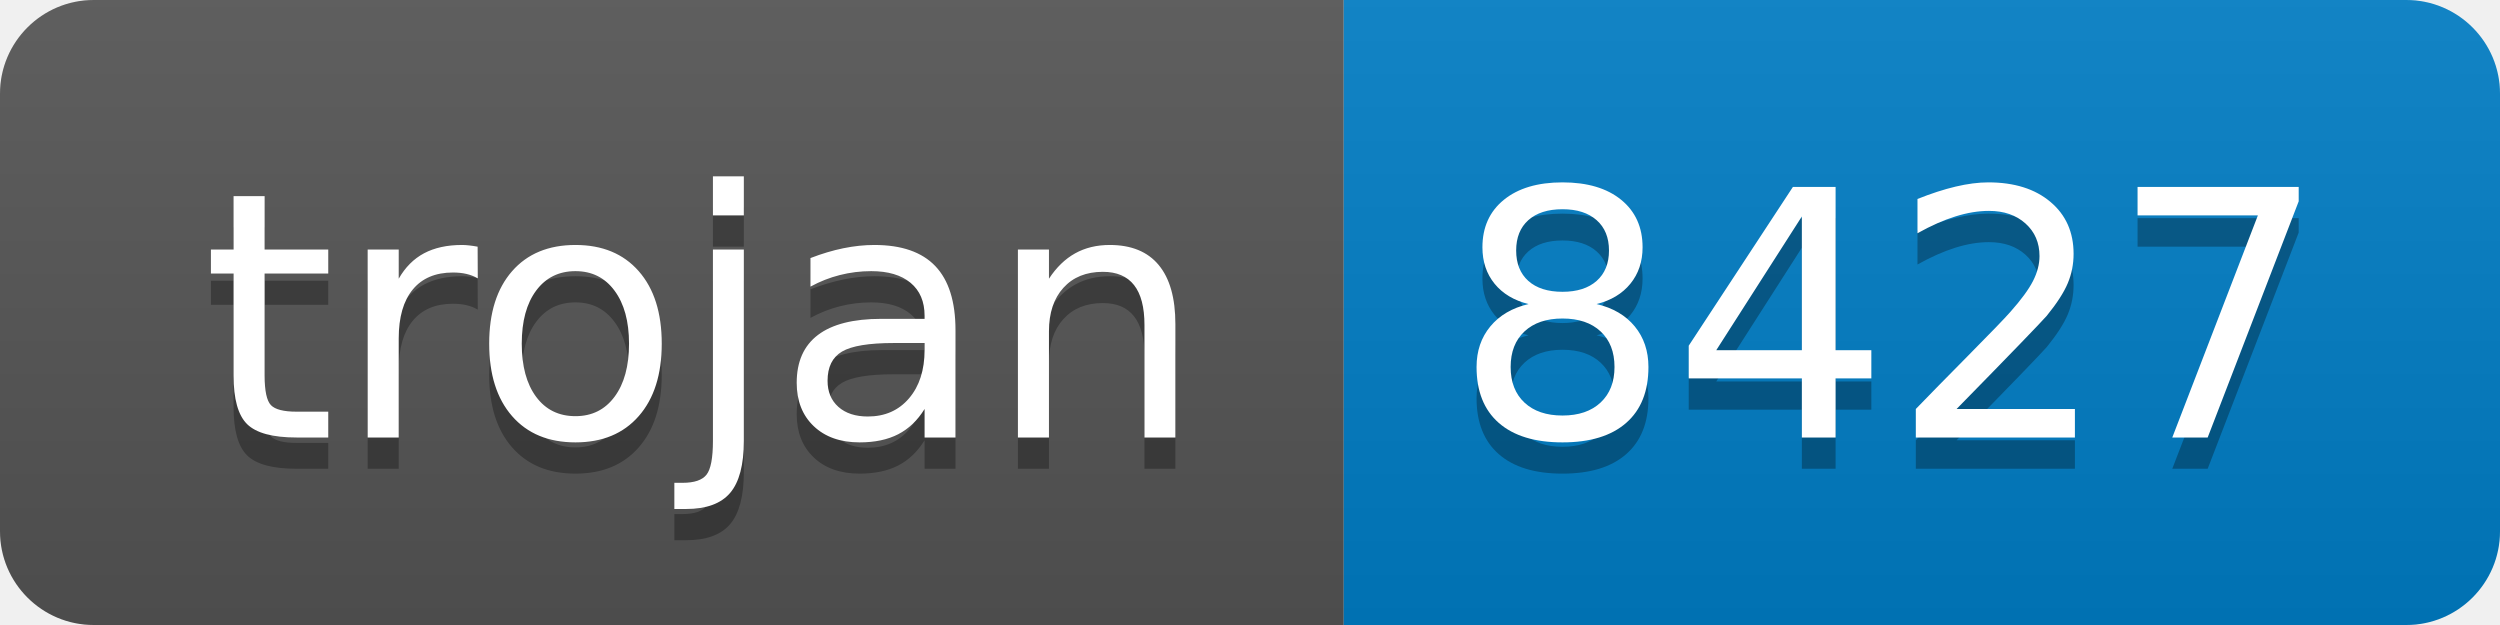
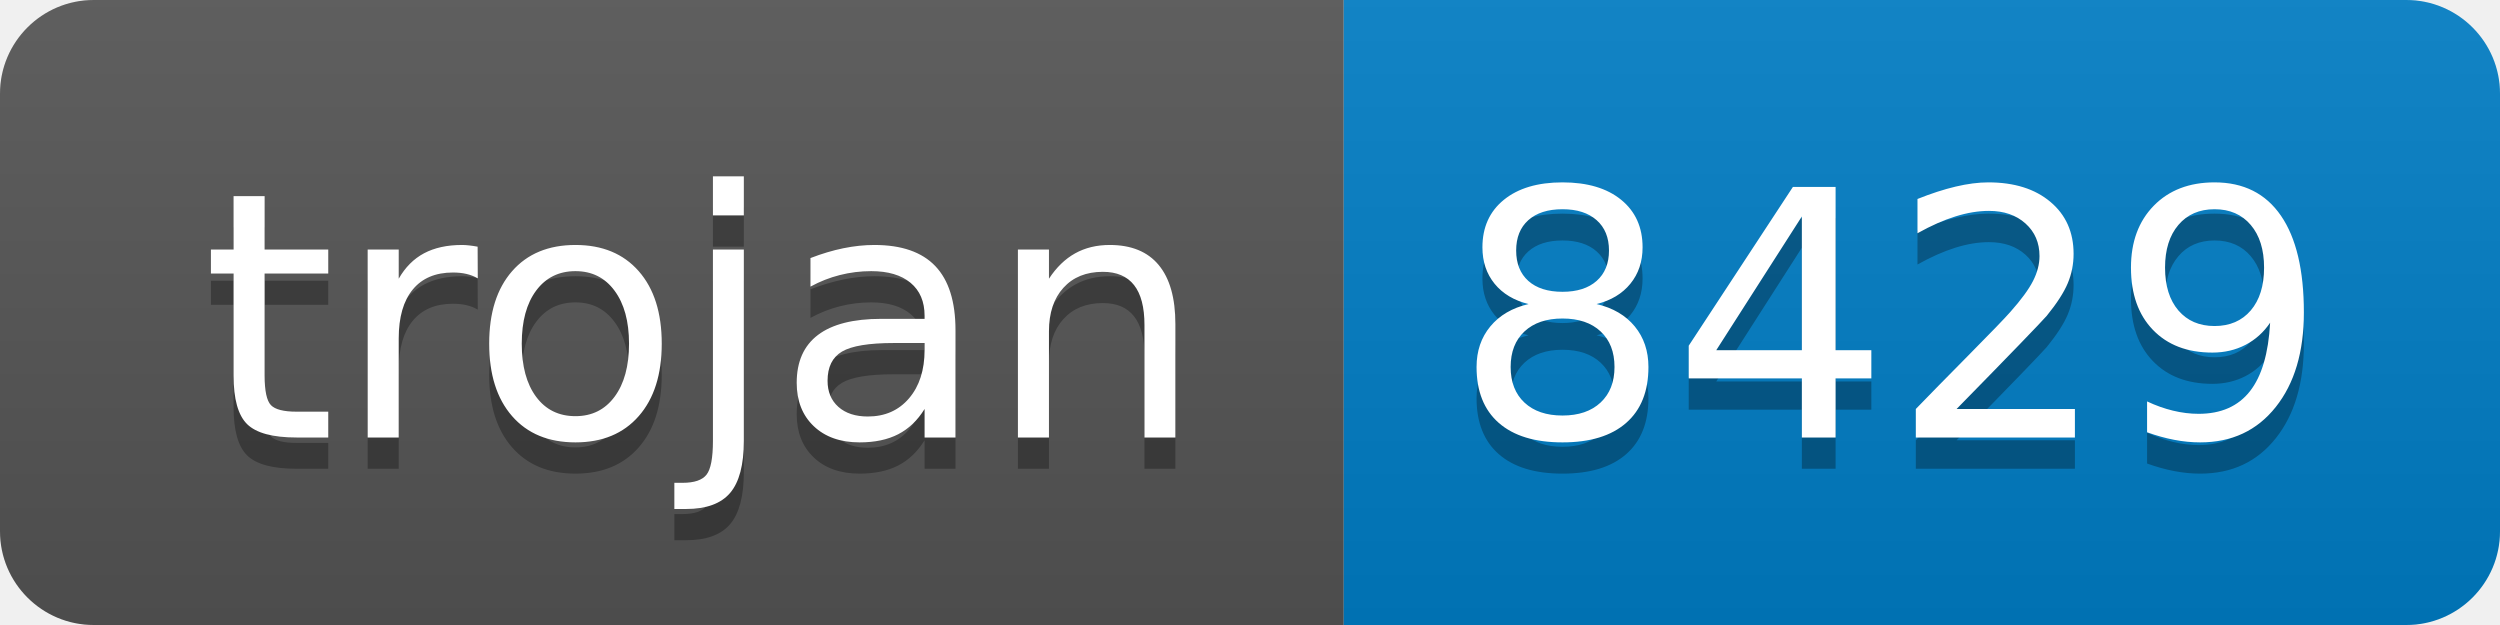
- <svg xmlns="http://www.w3.org/2000/svg" width="80" height="20" role="img" aria-label="trojan: 8427">
+ <svg xmlns="http://www.w3.org/2000/svg" width="80" height="20" role="img" aria-label="trojan: 8429">
  <linearGradient id="s" x2="0" y2="100%">
    <stop offset="0" stop-color="#bbb" stop-opacity=".1" />
    <stop offset="1" stop-opacity=".1" />
  </linearGradient>
  <clipPath id="r">
    <rect width="80" height="20" rx="3" fill="#fff" />
  </clipPath>
  <g clip-path="url(#r)">
    <rect width="43" height="20" fill="#555" />
    <rect x="43" width="37" height="20" fill="#007ec6" />
    <rect width="80" height="20" fill="url(#s)" />
  </g>
  <g fill="#fff" text-anchor="middle" font-family="Verdana,Geneva,DejaVu Sans,sans-serif" text-rendering="geometricPrecision" font-size="110">
    <text aria-hidden="true" x="225" y="150" fill="#010101" fill-opacity=".3" transform="scale(.1)" textLength="330">trojan</text>
    <text x="225" y="140" transform="scale(.1)" fill="#fff" textLength="330">trojan</text>
-     <text aria-hidden="true" x="605" y="150" fill="#010101" fill-opacity=".3" transform="scale(.1)" textLength="270">8427</text>
-     <text x="605" y="140" transform="scale(.1)" fill="#fff" textLength="270">8427</text>
+     <text aria-hidden="true" x="605" y="150" fill="#010101" fill-opacity=".3" transform="scale(.1)" textLength="270">8429</text>
+     <text x="605" y="140" transform="scale(.1)" fill="#fff" textLength="270">8429</text>
  </g>
</svg>
